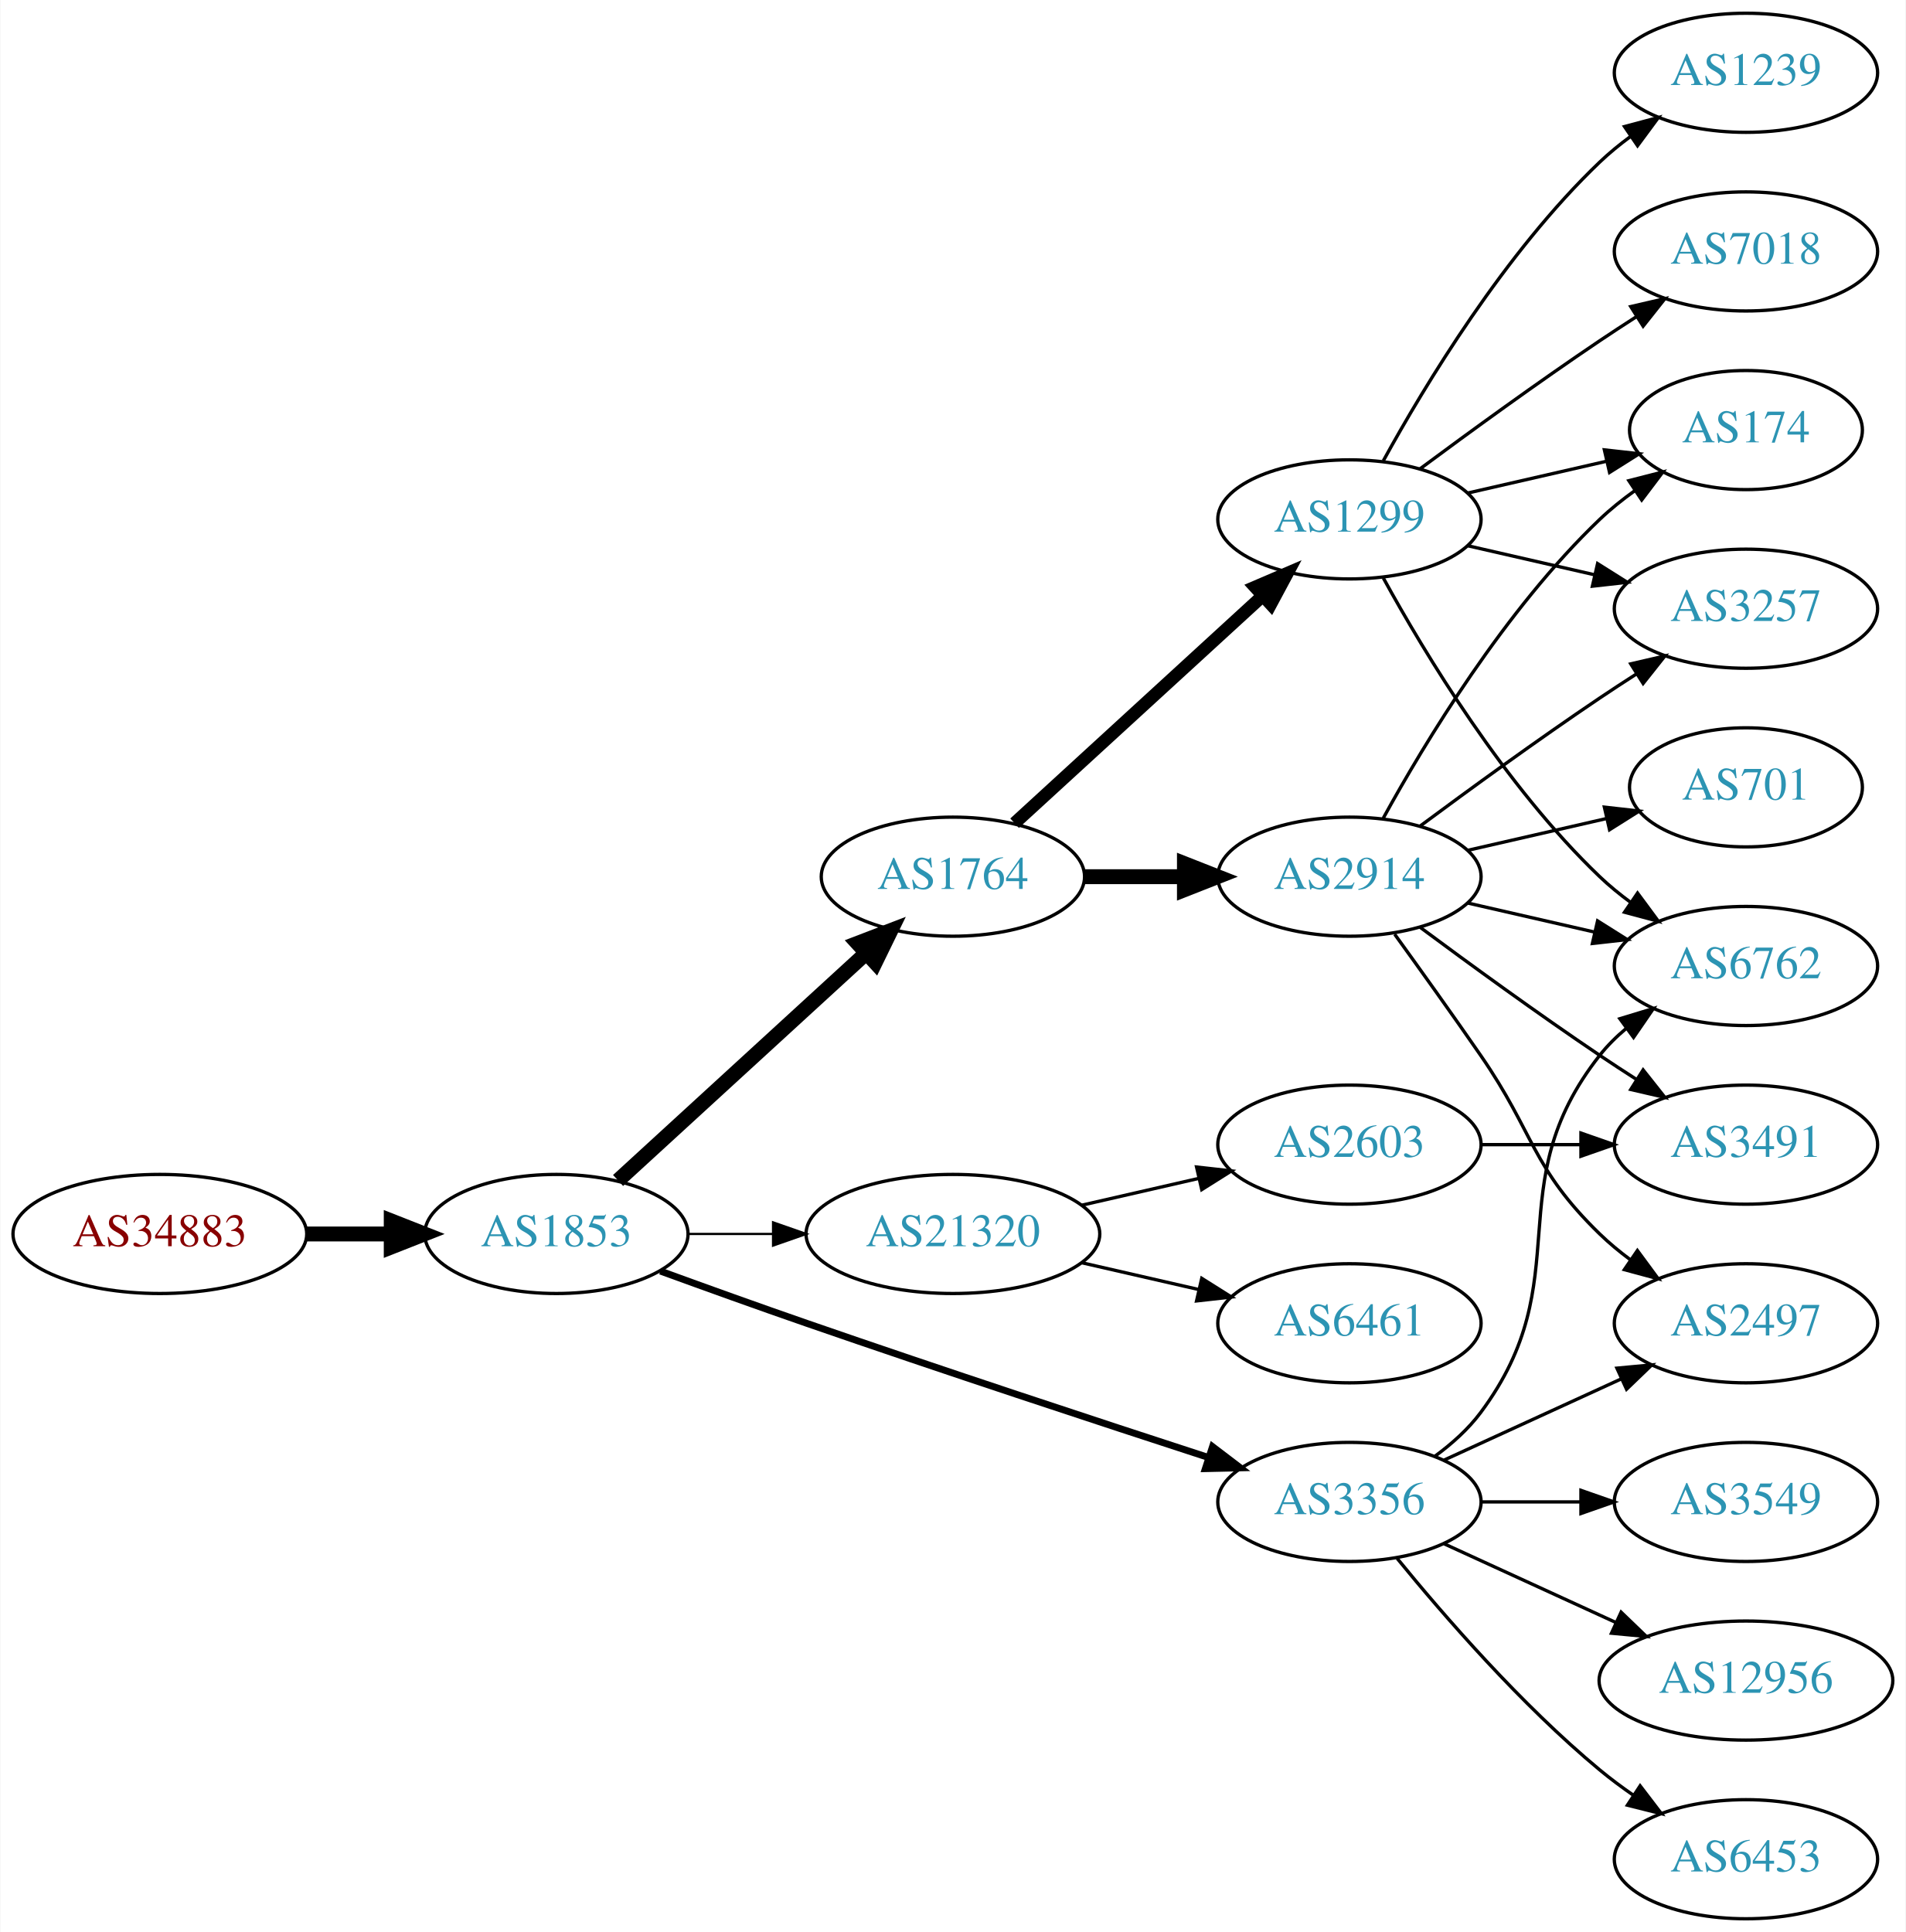
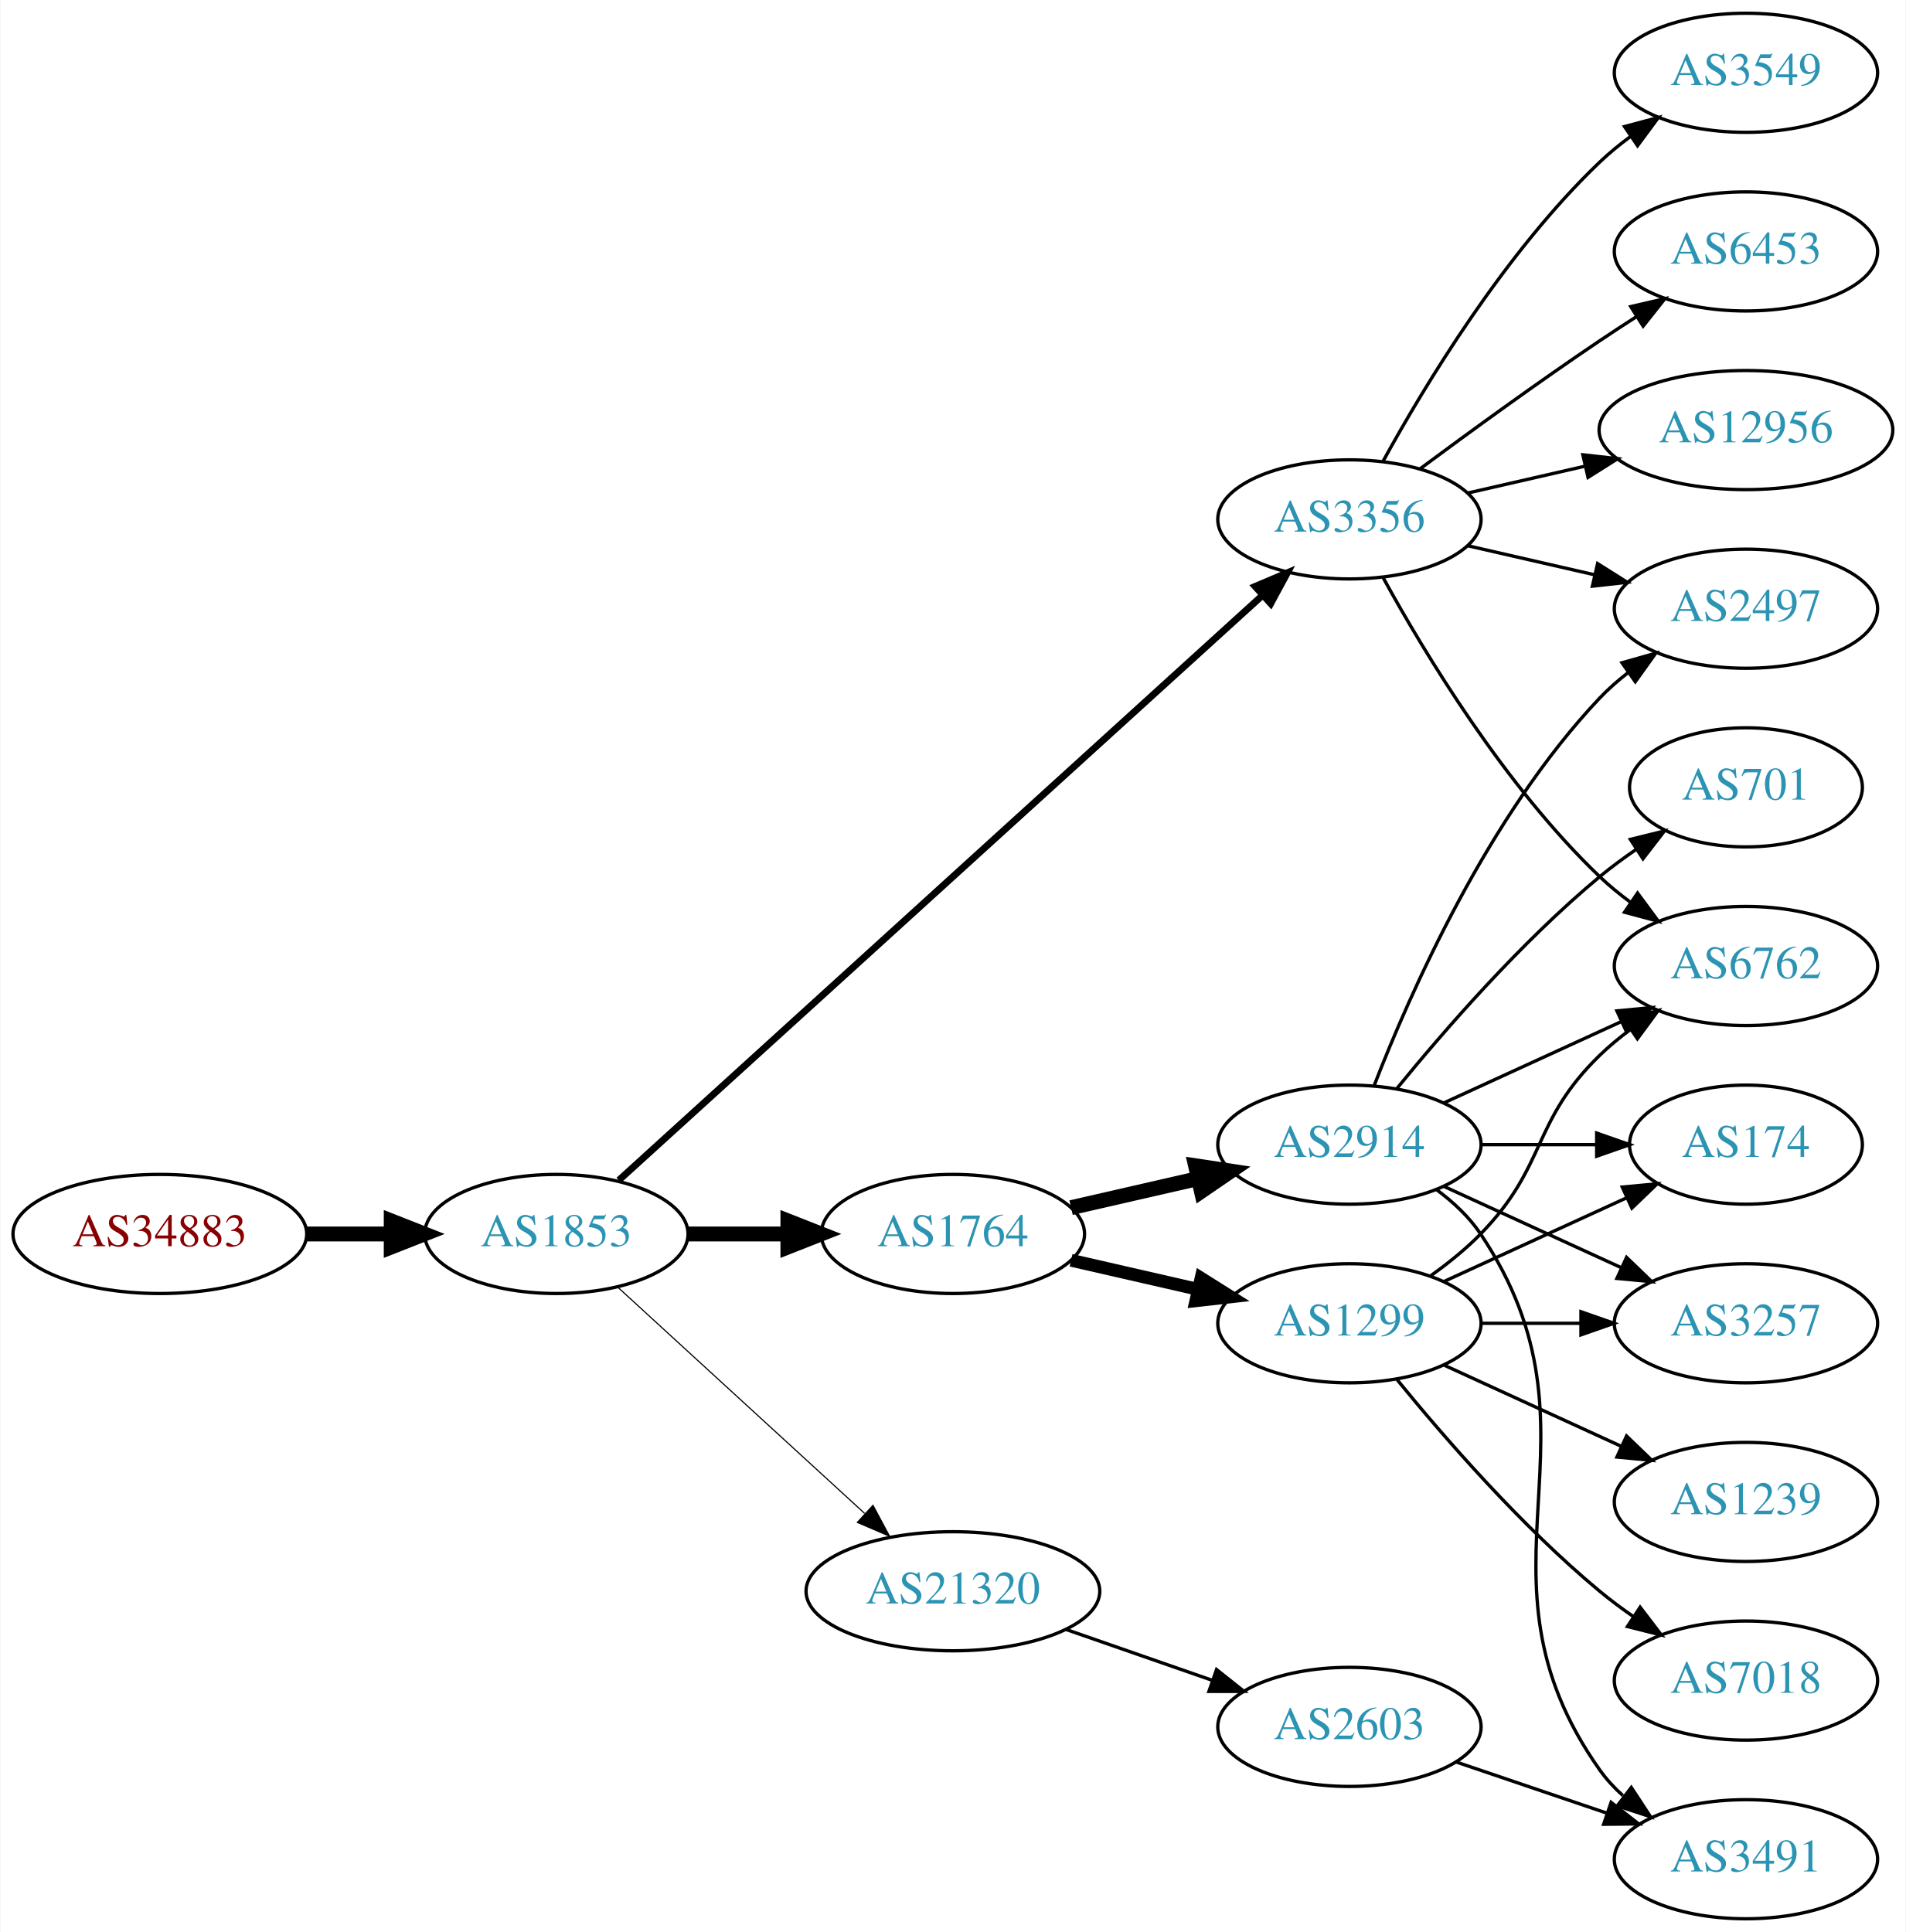
<svg xmlns="http://www.w3.org/2000/svg" xmlns:xlink="http://www.w3.org/1999/xlink" width="576pt" height="584pt" viewBox="0.00 0.00 575.76 584.00">
  <g id="graph0" class="graph" transform="scale(1 1) rotate(0) translate(4 580)">
    <polygon fill="white" stroke="none" points="-4,4 -4,-580 571.762,-580 571.762,4 -4,4" />
    <g id="node1" class="node">
      <g id="a_node1">
        <a xlink:href="/asn/34883" xlink:title="AS34883 ~ FH JOANNEUM Gesellschaft mbH [AT]">
          <ellipse fill="#ffffff" stroke="black" cx="44.196" cy="-207" rx="44.393" ry="18" />
          <text text-anchor="middle" x="44.196" y="-203.3" font-family="Times,serif" font-size="14.00" fill="#880000">AS34883</text>
        </a>
      </g>
    </g>
    <g id="node2" class="node">
      <g id="a_node2">
        <a xlink:href="/asn/1853" xlink:title="AS1853 ~ ACOnet Backbone [AT]">
          <ellipse fill="#ffffff" stroke="black" cx="164.039" cy="-207" rx="39.794" ry="18" />
          <text text-anchor="middle" x="164.039" y="-203.3" font-family="Times,serif" font-size="14.00" fill="#2c94b3">AS1853</text>
        </a>
      </g>
    </g>
    <g id="edge1" class="edge">
      <path fill="none" stroke="black" stroke-width="4.5" d="M88.407,-207C96.72,-207 105.482,-207 113.965,-207" />
      <polygon fill="black" stroke="black" stroke-width="4.5" points="114.123,-210.938 124.123,-207 114.123,-203.063 114.123,-210.938" />
    </g>
    <g id="node3" class="node">
      <g id="a_node3">
        <a xlink:href="/asn/1764" xlink:title="AS1764 ~ NEXTLAYER-AS [AT]">
-           <ellipse fill="#ffffff" stroke="black" cx="283.881" cy="-315" rx="39.794" ry="18" />
-           <text text-anchor="middle" x="283.881" y="-311.3" font-family="Times,serif" font-size="14.00" fill="#2c94b3">AS1764</text>
+           <ellipse fill="#ffffff" stroke="black" cx="283.881" cy="-207" rx="39.794" ry="18" />
+           <text text-anchor="middle" x="283.881" y="-203.3" font-family="Times,serif" font-size="14.00" fill="#2c94b3">AS1764</text>
        </a>
      </g>
    </g>
    <g id="edge2" class="edge">
-       <path fill="none" stroke="black" stroke-width="4.5" d="M182.681,-223.169C202.554,-241.382 235.016,-271.133 257.585,-291.817" />
-       <polygon fill="black" stroke="black" stroke-width="4.5" points="255.086,-294.867 265.118,-298.721 260.406,-289.061 255.086,-294.867" />
+       <path fill="none" stroke="black" stroke-width="4.5" d="M203.951,-207C213.505,-207 223.854,-207 233.817,-207" />
+       <polygon fill="black" stroke="black" stroke-width="4.5" points="234.009,-210.938 244.009,-207 234.009,-203.063 234.009,-210.938" />
    </g>
    <g id="node4" class="node">
      <g id="a_node4">
-         <a xlink:href="/asn/3356" xlink:title="AS3356 ~ Level 3 Parent, LLC [US]">
-           <ellipse fill="#ffffff" stroke="black" cx="403.724" cy="-126" rx="39.794" ry="18" />
-           <text text-anchor="middle" x="403.724" y="-122.3" font-family="Times,serif" font-size="14.00" fill="#2c94b3">AS3356</text>
+         <a xlink:href="/asn/21320" xlink:title="AS21320 ~ GEANT Vereniging [EU]">
+           <ellipse fill="#ffffff" stroke="black" cx="283.881" cy="-99" rx="44.393" ry="18" />
+           <text text-anchor="middle" x="283.881" y="-95.3" font-family="Times,serif" font-size="14.00" fill="#2c94b3">AS21320</text>
        </a>
      </g>
    </g>
    <g id="edge3" class="edge">
-       <path fill="none" stroke="black" stroke-width="2.077" d="M195.479,-195.777C208.99,-190.851 225.1,-185.052 239.685,-180 280.794,-165.76 328.005,-150.211 361.008,-139.471" />
-       <polygon fill="black" stroke="black" stroke-width="2.077" points="362.342,-142.717 370.771,-136.299 360.179,-136.06 362.342,-142.717" />
+       <path fill="none" stroke="black" stroke-width="0.346" d="M182.681,-190.831C202.439,-172.724 234.641,-143.211 257.193,-122.543" />
+       <polygon fill="black" stroke="black" stroke-width="0.346" points="259.723,-124.971 264.731,-115.635 254.994,-119.811 259.723,-124.971" />
    </g>
    <g id="node5" class="node">
      <g id="a_node5">
-         <a xlink:href="/asn/21320" xlink:title="AS21320 ~ GEANT Vereniging [EU]">
-           <ellipse fill="#ffffff" stroke="black" cx="283.881" cy="-207" rx="44.393" ry="18" />
-           <text text-anchor="middle" x="283.881" y="-203.3" font-family="Times,serif" font-size="14.00" fill="#2c94b3">AS21320</text>
+         <a xlink:href="/asn/3356" xlink:title="AS3356 ~ Level 3 Parent, LLC [US]">
+           <ellipse fill="#ffffff" stroke="black" cx="403.724" cy="-423" rx="39.794" ry="18" />
+           <text text-anchor="middle" x="403.724" y="-419.3" font-family="Times,serif" font-size="14.00" fill="#2c94b3">AS3356</text>
        </a>
      </g>
    </g>
    <g id="edge4" class="edge">
-       <path fill="none" stroke="black" stroke-width="0.692" d="M203.951,-207C212.054,-207 220.729,-207 229.255,-207" />
-       <polygon fill="black" stroke="black" stroke-width="0.692" points="229.533,-210.5 239.533,-207 229.533,-203.5 229.533,-210.5" />
+       <path fill="none" stroke="black" stroke-width="2.077" d="M182.904,-223.235C224.731,-261.247 329.126,-356.116 377.447,-400.03" />
+       <polygon fill="black" stroke="black" stroke-width="2.077" points="375.221,-402.736 384.976,-406.871 379.929,-397.555 375.221,-402.736" />
    </g>
    <g id="node6" class="node">
      <g id="a_node6">
-         <a xlink:href="/asn/1299" xlink:title="AS1299 ~ Telia Carrier [EU]">
-           <ellipse fill="#ffffff" stroke="black" cx="403.724" cy="-423" rx="39.794" ry="18" />
-           <text text-anchor="middle" x="403.724" y="-419.3" font-family="Times,serif" font-size="14.00" fill="#2c94b3">AS1299</text>
+         <a xlink:href="/asn/2914" xlink:title="AS2914 ~ NTT America, Inc. [US]">
+           <ellipse fill="#ffffff" stroke="black" cx="403.724" cy="-234" rx="39.794" ry="18" />
+           <text text-anchor="middle" x="403.724" y="-230.3" font-family="Times,serif" font-size="14.00" fill="#2c94b3">AS2914</text>
        </a>
      </g>
    </g>
    <g id="edge5" class="edge">
-       <path fill="none" stroke="black" stroke-width="3.857" d="M302.523,-331.169C322.396,-349.382 354.859,-379.133 377.427,-399.817" />
-       <polygon fill="black" stroke="black" stroke-width="3.857" points="375.224,-402.545 384.961,-406.721 379.953,-397.384 375.224,-402.545" />
+       <path fill="none" stroke="black" stroke-width="4.5" d="M319.6,-214.955C331.6,-217.704 345.221,-220.825 357.914,-223.733" />
+       <polygon fill="black" stroke="black" stroke-width="4.5" points="357.219,-227.613 367.845,-226.009 358.977,-219.937 357.219,-227.613" />
    </g>
    <g id="node7" class="node">
      <g id="a_node7">
-         <a xlink:href="/asn/2914" xlink:title="AS2914 ~ NTT America, Inc. [US]">
-           <ellipse fill="#ffffff" stroke="black" cx="403.724" cy="-315" rx="39.794" ry="18" />
-           <text text-anchor="middle" x="403.724" y="-311.3" font-family="Times,serif" font-size="14.00" fill="#2c94b3">AS2914</text>
+         <a xlink:href="/asn/1299" xlink:title="AS1299 ~ Telia Carrier [EU]">
+           <ellipse fill="#ffffff" stroke="black" cx="403.724" cy="-180" rx="39.794" ry="18" />
+           <text text-anchor="middle" x="403.724" y="-176.3" font-family="Times,serif" font-size="14.00" fill="#2c94b3">AS1299</text>
        </a>
      </g>
    </g>
    <g id="edge6" class="edge">
-       <path fill="none" stroke="black" stroke-width="4.5" d="M323.794,-315C333.347,-315 343.697,-315 353.659,-315" />
-       <polygon fill="black" stroke="black" stroke-width="4.5" points="353.852,-318.938 363.852,-315 353.852,-311.063 353.852,-318.938" />
-     </g>
-     <g id="node10" class="node">
-       <g id="a_node10">
+       <path fill="none" stroke="black" stroke-width="3.857" d="M319.6,-199.045C331.6,-196.296 345.221,-193.175 357.914,-190.267" />
+       <polygon fill="black" stroke="black" stroke-width="3.857" points="358.88,-193.636 367.845,-187.991 357.316,-186.813 358.88,-193.636" />
+     </g>
+     <g id="node14" class="node">
+       <g id="a_node14">
+         <a xlink:href="/asn/2603" xlink:title="AS2603 ~ NORDUnet [NO]">
+           <ellipse fill="#ffffff" stroke="black" cx="403.724" cy="-58" rx="39.794" ry="18" />
+           <text text-anchor="middle" x="403.724" y="-54.3" font-family="Times,serif" font-size="14.00" fill="#2c94b3">AS2603</text>
+         </a>
+       </g>
+     </g>
+     <g id="edge13" class="edge">
+       <path fill="none" stroke="black" d="M318.021,-87.47C331.738,-82.698 347.777,-77.117 362.187,-72.104" />
+       <polygon fill="black" stroke="black" points="363.559,-75.332 371.853,-68.74 361.259,-68.721 363.559,-75.332" />
+     </g>
+     <g id="node8" class="node">
+       <g id="a_node8">
+         <a xlink:href="/asn/2497" xlink:title="AS2497 ~ Internet Initiative Japan Inc. [JP]">
+           <ellipse fill="#ffffff" stroke="black" cx="523.566" cy="-396" rx="39.794" ry="18" />
+           <text text-anchor="middle" x="523.566" y="-392.3" font-family="Times,serif" font-size="14.00" fill="#2c94b3">AS2497</text>
+         </a>
+       </g>
+     </g>
+     <g id="edge19" class="edge">
+       <path fill="none" stroke="black" d="M439.443,-415.045C451.443,-412.296 465.064,-409.175 477.756,-406.267" />
+       <polygon fill="black" stroke="black" points="478.722,-409.636 487.688,-403.991 477.159,-402.813 478.722,-409.636" />
+     </g>
+     <g id="node9" class="node">
+       <g id="a_node9">
        <a xlink:href="/asn/6762" xlink:title="AS6762 ~ TELECOM ITALIA SPARKLE S.p.A. [IT]">
          <ellipse fill="#ffffff" stroke="black" cx="523.566" cy="-288" rx="39.794" ry="18" />
          <text text-anchor="middle" x="523.566" y="-284.3" font-family="Times,serif" font-size="14.00" fill="#2c94b3">AS6762</text>
        </a>
      </g>
    </g>
-     <g id="edge20" class="edge">
-       <path fill="none" stroke="black" d="M429.655,-139.882C434.731,-143.611 439.649,-148.016 443.37,-153 473.642,-193.542 448.072,-221.246 479.37,-261 481.695,-263.953 484.439,-266.67 487.398,-269.147" />
-       <polygon fill="black" stroke="black" points="485.457,-272.064 495.595,-275.145 489.591,-266.415 485.457,-272.064" />
+     <g id="edge17" class="edge">
+       <path fill="none" stroke="black" d="M413.965,-405.287C426.51,-382.439 450.687,-342.389 479.37,-315 482.238,-312.261 485.427,-309.653 488.736,-307.215" />
+       <polygon fill="black" stroke="black" points="490.8,-310.044 497.096,-301.523 486.86,-304.258 490.8,-310.044" />
    </g>
    <g id="node15" class="node">
      <g id="a_node15">
-         <a xlink:href="/asn/2497" xlink:title="AS2497 ~ Internet Initiative Japan Inc. [JP]">
-           <ellipse fill="#ffffff" stroke="black" cx="523.566" cy="-180" rx="39.794" ry="18" />
-           <text text-anchor="middle" x="523.566" y="-176.3" font-family="Times,serif" font-size="14.00" fill="#2c94b3">AS2497</text>
-         </a>
-       </g>
-     </g>
-     <g id="edge19" class="edge">
-       <path fill="none" stroke="black" d="M432.353,-138.661C448.31,-145.973 468.58,-155.261 485.863,-163.181" />
-       <polygon fill="black" stroke="black" points="484.562,-166.435 495.111,-167.419 487.478,-160.071 484.562,-166.435" />
+         <a xlink:href="/asn/3549" xlink:title="AS3549 ~ Level 3 Parent, LLC [US]">
+           <ellipse fill="#ffffff" stroke="black" cx="523.566" cy="-558" rx="39.794" ry="18" />
+           <text text-anchor="middle" x="523.566" y="-554.3" font-family="Times,serif" font-size="14.00" fill="#2c94b3">AS3549</text>
+         </a>
+       </g>
+     </g>
+     <g id="edge15" class="edge">
+       <path fill="none" stroke="black" d="M413.965,-440.713C426.51,-463.561 450.687,-503.611 479.37,-531 482.238,-533.739 485.427,-536.347 488.736,-538.785" />
+       <polygon fill="black" stroke="black" points="486.86,-541.742 497.096,-544.477 490.8,-535.956 486.86,-541.742" />
    </g>
    <g id="node16" class="node">
      <g id="a_node16">
-         <a xlink:href="/asn/12956" xlink:title="AS12956 ~ TELXIUS [ES]">
-           <ellipse fill="#ffffff" stroke="black" cx="523.566" cy="-72" rx="44.393" ry="18" />
-           <text text-anchor="middle" x="523.566" y="-68.3" font-family="Times,serif" font-size="14.00" fill="#2c94b3">AS12956</text>
-         </a>
-       </g>
-     </g>
-     <g id="edge18" class="edge">
-       <path fill="none" stroke="black" d="M432.353,-113.339C447.85,-106.238 467.417,-97.272 484.364,-89.506" />
-       <polygon fill="black" stroke="black" points="485.833,-92.683 493.466,-85.335 482.917,-86.319 485.833,-92.683" />
+         <a xlink:href="/asn/6453" xlink:title="AS6453 ~ TATA COMMUNICATIONS (AMERICA) INC [US]">
+           <ellipse fill="#ffffff" stroke="black" cx="523.566" cy="-504" rx="39.794" ry="18" />
+           <text text-anchor="middle" x="523.566" y="-500.3" font-family="Times,serif" font-size="14.00" fill="#2c94b3">AS6453</text>
+         </a>
+       </g>
+     </g>
+     <g id="edge16" class="edge">
+       <path fill="none" stroke="black" d="M425.054,-438.277C439.916,-449.304 460.661,-464.407 479.37,-477 482.919,-479.389 486.67,-481.839 490.418,-484.242" />
+       <polygon fill="black" stroke="black" points="488.744,-487.325 499.067,-489.712 492.486,-481.409 488.744,-487.325" />
    </g>
    <g id="node17" class="node">
      <g id="a_node17">
-         <a xlink:href="/asn/6453" xlink:title="AS6453 ~ TATA COMMUNICATIONS (AMERICA) INC [US]">
-           <ellipse fill="#ffffff" stroke="black" cx="523.566" cy="-18" rx="39.794" ry="18" />
-           <text text-anchor="middle" x="523.566" y="-14.3" font-family="Times,serif" font-size="14.00" fill="#2c94b3">AS6453</text>
-         </a>
-       </g>
-     </g>
-     <g id="edge21" class="edge">
-       <path fill="none" stroke="black" d="M418.143,-108.935C432.257,-91.625 455.672,-64.655 479.37,-45 482.587,-42.332 486.087,-39.73 489.658,-37.259" />
-       <polygon fill="black" stroke="black" points="491.581,-40.183 498.014,-31.764 487.735,-34.334 491.581,-40.183" />
-     </g>
-     <g id="node18" class="node">
-       <g id="a_node18">
-         <a xlink:href="/asn/3549" xlink:title="AS3549 ~ Level 3 Parent, LLC [US]">
-           <ellipse fill="#ffffff" stroke="black" cx="523.566" cy="-126" rx="39.794" ry="18" />
-           <text text-anchor="middle" x="523.566" y="-122.3" font-family="Times,serif" font-size="14.00" fill="#2c94b3">AS3549</text>
-         </a>
-       </g>
-     </g>
-     <g id="edge22" class="edge">
-       <path fill="none" stroke="black" d="M443.636,-126C453.19,-126 463.539,-126 473.502,-126" />
-       <polygon fill="black" stroke="black" points="473.695,-129.5 483.695,-126 473.694,-122.5 473.695,-129.5" />
-     </g>
-     <g id="node19" class="node">
-       <g id="a_node19">
-         <a xlink:href="/asn/6461" xlink:title="AS6461 ~ Zayo Bandwidth [US]">
-           <ellipse fill="#ffffff" stroke="black" cx="403.724" cy="-180" rx="39.794" ry="18" />
-           <text text-anchor="middle" x="403.724" y="-176.3" font-family="Times,serif" font-size="14.00" fill="#2c94b3">AS6461</text>
-         </a>
-       </g>
-     </g>
-     <g id="edge23" class="edge">
-       <path fill="none" stroke="black" d="M322.816,-198.308C334.057,-195.733 346.469,-192.889 358.092,-190.226" />
-       <polygon fill="black" stroke="black" points="359.088,-193.588 368.054,-187.943 357.525,-186.765 359.088,-193.588" />
-     </g>
-     <g id="node20" class="node">
-       <g id="a_node20">
-         <a xlink:href="/asn/2603" xlink:title="AS2603 ~ NORDUnet [NO]">
-           <ellipse fill="#ffffff" stroke="black" cx="403.724" cy="-234" rx="39.794" ry="18" />
-           <text text-anchor="middle" x="403.724" y="-230.3" font-family="Times,serif" font-size="14.00" fill="#2c94b3">AS2603</text>
-         </a>
-       </g>
-     </g>
-     <g id="edge24" class="edge">
-       <path fill="none" stroke="black" d="M322.816,-215.692C334.057,-218.267 346.469,-221.111 358.092,-223.774" />
-       <polygon fill="black" stroke="black" points="357.525,-227.235 368.054,-226.057 359.088,-220.412 357.525,-227.235" />
-     </g>
-     <g id="node8" class="node">
-       <g id="a_node8">
-         <a xlink:href="/asn/7018" xlink:title="AS7018 ~ AT&amp;T Services, Inc. [US]">
-           <ellipse fill="#ffffff" stroke="black" cx="523.566" cy="-504" rx="39.794" ry="18" />
-           <text text-anchor="middle" x="523.566" y="-500.3" font-family="Times,serif" font-size="14.00" fill="#2c94b3">AS7018</text>
-         </a>
-       </g>
+         <a xlink:href="/asn/12956" xlink:title="AS12956 ~ TELXIUS [ES]">
+           <ellipse fill="#ffffff" stroke="black" cx="523.566" cy="-450" rx="44.393" ry="18" />
+           <text text-anchor="middle" x="523.566" y="-446.3" font-family="Times,serif" font-size="14.00" fill="#2c94b3">AS12956</text>
+         </a>
+       </g>
+     </g>
+     <g id="edge18" class="edge">
+       <path fill="none" stroke="black" d="M439.443,-430.955C450.582,-433.507 463.117,-436.379 475.01,-439.104" />
+       <polygon fill="black" stroke="black" points="474.275,-442.526 484.804,-441.348 475.838,-435.703 474.275,-442.526" />
    </g>
    <g id="edge7" class="edge">
-       <path fill="none" stroke="black" d="M425.054,-438.277C439.916,-449.304 460.661,-464.407 479.37,-477 482.919,-479.389 486.67,-481.839 490.418,-484.242" />
-       <polygon fill="black" stroke="black" points="488.744,-487.325 499.067,-489.712 492.486,-481.409 488.744,-487.325" />
-     </g>
-     <g id="node9" class="node">
-       <g id="a_node9">
+       <path fill="none" stroke="black" d="M411.247,-251.994C421.997,-279.728 445.655,-333.429 479.37,-369 481.956,-371.728 484.874,-374.294 487.942,-376.677" />
+       <polygon fill="black" stroke="black" points="486.096,-379.658 496.29,-382.543 490.12,-373.93 486.096,-379.658" />
+     </g>
+     <g id="edge8" class="edge">
+       <path fill="none" stroke="black" d="M432.353,-246.661C448.31,-253.973 468.58,-263.261 485.863,-271.181" />
+       <polygon fill="black" stroke="black" points="484.562,-274.435 495.111,-275.419 487.478,-268.071 484.562,-274.435" />
+     </g>
+     <g id="node10" class="node">
+       <g id="a_node10">
        <a xlink:href="/asn/3257" xlink:title="AS3257 ~ GTT [DE]">
-           <ellipse fill="#ffffff" stroke="black" cx="523.566" cy="-396" rx="39.794" ry="18" />
-           <text text-anchor="middle" x="523.566" y="-392.3" font-family="Times,serif" font-size="14.00" fill="#2c94b3">AS3257</text>
-         </a>
-       </g>
-     </g>
-     <g id="edge8" class="edge">
-       <path fill="none" stroke="black" d="M439.443,-415.045C451.443,-412.296 465.064,-409.175 477.756,-406.267" />
-       <polygon fill="black" stroke="black" points="478.722,-409.636 487.688,-403.991 477.159,-402.813 478.722,-409.636" />
+           <ellipse fill="#ffffff" stroke="black" cx="523.566" cy="-180" rx="39.794" ry="18" />
+           <text text-anchor="middle" x="523.566" y="-176.3" font-family="Times,serif" font-size="14.00" fill="#2c94b3">AS3257</text>
+         </a>
+       </g>
    </g>
    <g id="edge9" class="edge">
-       <path fill="none" stroke="black" d="M413.965,-405.287C426.51,-382.439 450.687,-342.389 479.37,-315 482.238,-312.261 485.427,-309.653 488.736,-307.215" />
-       <polygon fill="black" stroke="black" points="490.8,-310.044 497.096,-301.523 486.86,-304.258 490.8,-310.044" />
+       <path fill="none" stroke="black" d="M432.353,-221.339C448.31,-214.027 468.58,-204.739 485.863,-196.819" />
+       <polygon fill="black" stroke="black" points="487.478,-199.929 495.111,-192.581 484.562,-193.565 487.478,-199.929" />
    </g>
    <g id="node11" class="node">
      <g id="a_node11">
-         <a xlink:href="/asn/1239" xlink:title="AS1239 ~ Sprint [US]">
-           <ellipse fill="#ffffff" stroke="black" cx="523.566" cy="-558" rx="39.794" ry="18" />
-           <text text-anchor="middle" x="523.566" y="-554.3" font-family="Times,serif" font-size="14.00" fill="#2c94b3">AS1239</text>
+         <a xlink:href="/asn/3491" xlink:title="AS3491 ~ PCCW Global, Inc. [US]">
+           <ellipse fill="#ffffff" stroke="black" cx="523.566" cy="-18" rx="39.794" ry="18" />
+           <text text-anchor="middle" x="523.566" y="-14.3" font-family="Times,serif" font-size="14.00" fill="#2c94b3">AS3491</text>
        </a>
      </g>
    </g>
    <g id="edge10" class="edge">
-       <path fill="none" stroke="black" d="M413.965,-440.713C426.51,-463.561 450.687,-503.611 479.37,-531 482.238,-533.739 485.427,-536.347 488.736,-538.785" />
-       <polygon fill="black" stroke="black" points="486.86,-541.742 497.096,-544.477 490.8,-535.956 486.86,-541.742" />
+       <path fill="none" stroke="black" d="M430.043,-220.393C435.099,-216.649 439.91,-212.169 443.37,-207 484.395,-145.706 436.791,-105.225 479.37,-45 481.361,-42.184 483.748,-39.599 486.364,-37.24" />
+       <polygon fill="black" stroke="black" points="488.917,-39.694 494.733,-30.838 484.664,-34.135 488.917,-39.694" />
    </g>
    <g id="node12" class="node">
      <g id="a_node12">
        <a xlink:href="/asn/174" xlink:title="AS174 ~ Cogent Communications [US]">
-           <ellipse fill="#ffffff" stroke="black" cx="523.566" cy="-450" rx="35.194" ry="18" />
-           <text text-anchor="middle" x="523.566" y="-446.3" font-family="Times,serif" font-size="14.00" fill="#2c94b3">AS174</text>
+           <ellipse fill="#ffffff" stroke="black" cx="523.566" cy="-234" rx="35.194" ry="18" />
+           <text text-anchor="middle" x="523.566" y="-230.3" font-family="Times,serif" font-size="14.00" fill="#2c94b3">AS174</text>
        </a>
      </g>
    </g>
    <g id="edge11" class="edge">
-       <path fill="none" stroke="black" d="M439.443,-430.955C452.536,-433.955 467.558,-437.396 481.199,-440.522" />
-       <polygon fill="black" stroke="black" points="480.777,-444.016 491.306,-442.838 482.34,-437.193 480.777,-444.016" />
-     </g>
-     <g id="edge12" class="edge">
-       <path fill="none" stroke="black" d="M425.054,-330.277C439.916,-341.304 460.661,-356.407 479.37,-369 482.919,-371.389 486.67,-373.839 490.418,-376.242" />
-       <polygon fill="black" stroke="black" points="488.744,-379.325 499.067,-381.712 492.486,-373.409 488.744,-379.325" />
-     </g>
-     <g id="edge14" class="edge">
-       <path fill="none" stroke="black" d="M439.443,-307.045C451.443,-304.296 465.064,-301.175 477.756,-298.267" />
-       <polygon fill="black" stroke="black" points="478.722,-301.636 487.688,-295.991 477.159,-294.813 478.722,-301.636" />
-     </g>
-     <g id="edge17" class="edge">
-       <path fill="none" stroke="black" d="M413.965,-332.713C426.51,-355.561 450.687,-395.611 479.37,-423 482.624,-426.107 486.291,-429.046 490.078,-431.76" />
-       <polygon fill="black" stroke="black" points="488.18,-434.701 498.446,-437.322 492.055,-428.872 488.18,-434.701" />
+       <path fill="none" stroke="black" d="M443.636,-234C454.723,-234 466.883,-234 478.265,-234" />
+       <polygon fill="black" stroke="black" points="478.447,-237.5 488.447,-234 478.447,-230.5 478.447,-237.5" />
    </g>
    <g id="node13" class="node">
      <g id="a_node13">
-         <a xlink:href="/asn/3491" xlink:title="AS3491 ~ PCCW Global, Inc. [US]">
-           <ellipse fill="#ffffff" stroke="black" cx="523.566" cy="-234" rx="39.794" ry="18" />
-           <text text-anchor="middle" x="523.566" y="-230.3" font-family="Times,serif" font-size="14.00" fill="#2c94b3">AS3491</text>
-         </a>
-       </g>
-     </g>
-     <g id="edge13" class="edge">
-       <path fill="none" stroke="black" d="M425.054,-299.723C439.916,-288.696 460.661,-273.593 479.37,-261 482.919,-258.611 486.67,-256.161 490.418,-253.758" />
-       <polygon fill="black" stroke="black" points="492.486,-256.591 499.067,-248.288 488.744,-250.675 492.486,-256.591" />
-     </g>
-     <g id="node14" class="node">
-       <g id="a_node14">
        <a xlink:href="/asn/701" xlink:title="AS701 ~ UUNET [US]">
          <ellipse fill="#ffffff" stroke="black" cx="523.566" cy="-342" rx="35.194" ry="18" />
          <text text-anchor="middle" x="523.566" y="-338.3" font-family="Times,serif" font-size="14.00" fill="#2c94b3">AS701</text>
        </a>
      </g>
    </g>
-     <g id="edge15" class="edge">
-       <path fill="none" stroke="black" d="M439.443,-322.955C452.536,-325.955 467.558,-329.396 481.199,-332.522" />
-       <polygon fill="black" stroke="black" points="480.777,-336.016 491.306,-334.838 482.34,-329.193 480.777,-336.016" />
-     </g>
-     <g id="edge16" class="edge">
-       <path fill="none" stroke="black" d="M417.403,-297.594C425.018,-287.063 434.851,-273.33 443.37,-261 459.766,-237.269 458.677,-227.094 479.37,-207 482.215,-204.237 485.389,-201.614 488.689,-199.166" />
-       <polygon fill="black" stroke="black" points="490.755,-201.994 497.037,-193.462 486.806,-196.214 490.755,-201.994" />
-     </g>
-     <g id="edge25" class="edge">
-       <path fill="none" stroke="black" d="M443.636,-234C453.19,-234 463.539,-234 473.502,-234" />
-       <polygon fill="black" stroke="black" points="473.695,-237.5 483.695,-234 473.694,-230.5 473.695,-237.5" />
+     <g id="edge12" class="edge">
+       <path fill="none" stroke="black" d="M418.143,-251.065C432.257,-268.375 455.672,-295.345 479.37,-315 482.833,-317.872 486.626,-320.669 490.48,-323.308" />
+       <polygon fill="black" stroke="black" points="488.623,-326.275 498.913,-328.797 492.442,-320.408 488.623,-326.275" />
+     </g>
+     <g id="edge21" class="edge">
+       <path fill="none" stroke="black" d="M428.318,-194.389C433.574,-198.148 438.906,-202.437 443.37,-207 463.543,-227.617 458.677,-240.906 479.37,-261 482.215,-263.763 485.389,-266.386 488.689,-268.834" />
+       <polygon fill="black" stroke="black" points="486.806,-271.786 497.037,-274.538 490.755,-266.006 486.806,-271.786" />
+     </g>
+     <g id="edge23" class="edge">
+       <path fill="none" stroke="black" d="M443.636,-180C453.19,-180 463.539,-180 473.502,-180" />
+       <polygon fill="black" stroke="black" points="473.695,-183.5 483.695,-180 473.694,-176.5 473.695,-183.5" />
+     </g>
+     <g id="edge20" class="edge">
+       <path fill="none" stroke="black" d="M432.353,-192.661C448.769,-200.183 469.75,-209.798 487.347,-217.861" />
+       <polygon fill="black" stroke="black" points="486.176,-221.174 496.725,-222.158 489.092,-214.811 486.176,-221.174" />
+     </g>
+     <g id="node18" class="node">
+       <g id="a_node18">
+         <a xlink:href="/asn/1239" xlink:title="AS1239 ~ Sprint [US]">
+           <ellipse fill="#ffffff" stroke="black" cx="523.566" cy="-126" rx="39.794" ry="18" />
+           <text text-anchor="middle" x="523.566" y="-122.3" font-family="Times,serif" font-size="14.00" fill="#2c94b3">AS1239</text>
+         </a>
+       </g>
+     </g>
+     <g id="edge22" class="edge">
+       <path fill="none" stroke="black" d="M432.353,-167.339C448.31,-160.027 468.58,-150.739 485.863,-142.819" />
+       <polygon fill="black" stroke="black" points="487.478,-145.929 495.111,-138.581 484.562,-139.565 487.478,-145.929" />
+     </g>
+     <g id="node19" class="node">
+       <g id="a_node19">
+         <a xlink:href="/asn/7018" xlink:title="AS7018 ~ AT&amp;T Services, Inc. [US]">
+           <ellipse fill="#ffffff" stroke="black" cx="523.566" cy="-72" rx="39.794" ry="18" />
+           <text text-anchor="middle" x="523.566" y="-68.3" font-family="Times,serif" font-size="14.00" fill="#2c94b3">AS7018</text>
+         </a>
+       </g>
+     </g>
+     <g id="edge24" class="edge">
+       <path fill="none" stroke="black" d="M418.143,-162.935C432.257,-145.625 455.672,-118.655 479.37,-99 482.587,-96.332 486.087,-93.73 489.658,-91.259" />
+       <polygon fill="black" stroke="black" points="491.581,-94.183 498.014,-85.764 487.735,-88.334 491.581,-94.183" />
+     </g>
+     <g id="edge14" class="edge">
+       <path fill="none" stroke="black" d="M435.994,-47.386C449.978,-42.639 466.648,-36.981 481.61,-31.902" />
+       <polygon fill="black" stroke="black" points="482.806,-35.192 491.15,-28.664 480.556,-28.564 482.806,-35.192" />
    </g>
  </g>
</svg>
